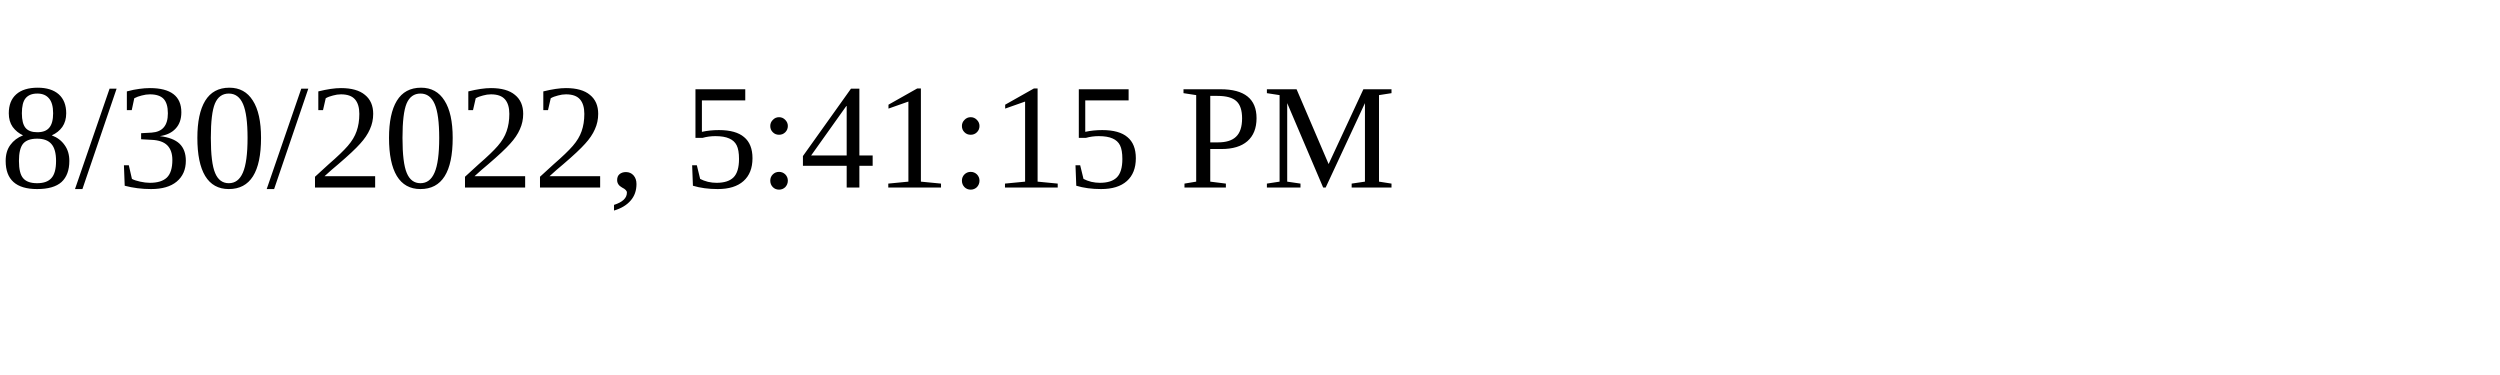
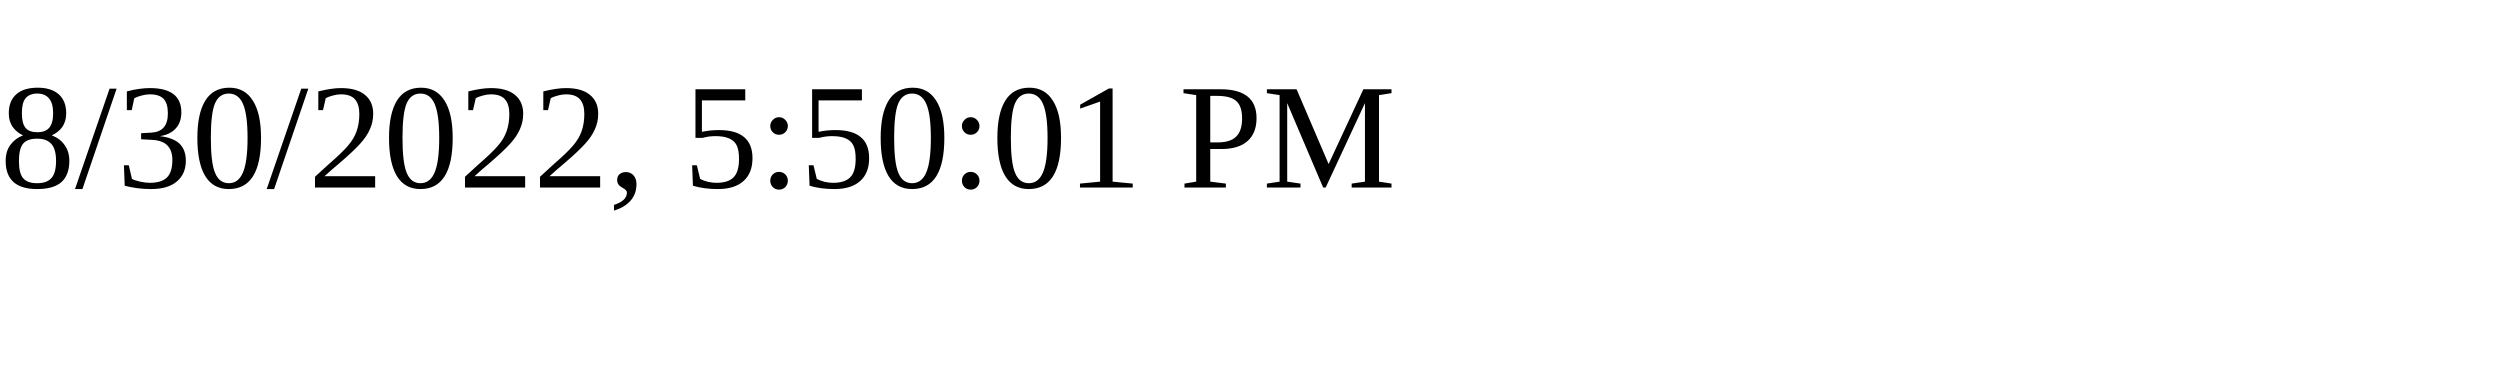
<svg xmlns="http://www.w3.org/2000/svg" height="30" width="200">
-   <text x="0" y="15">8/30/2022, 5:41:15 PM</text>
+   <text x="0" y="15">8/30/2022, 5:50:01 PM</text>
</svg>
